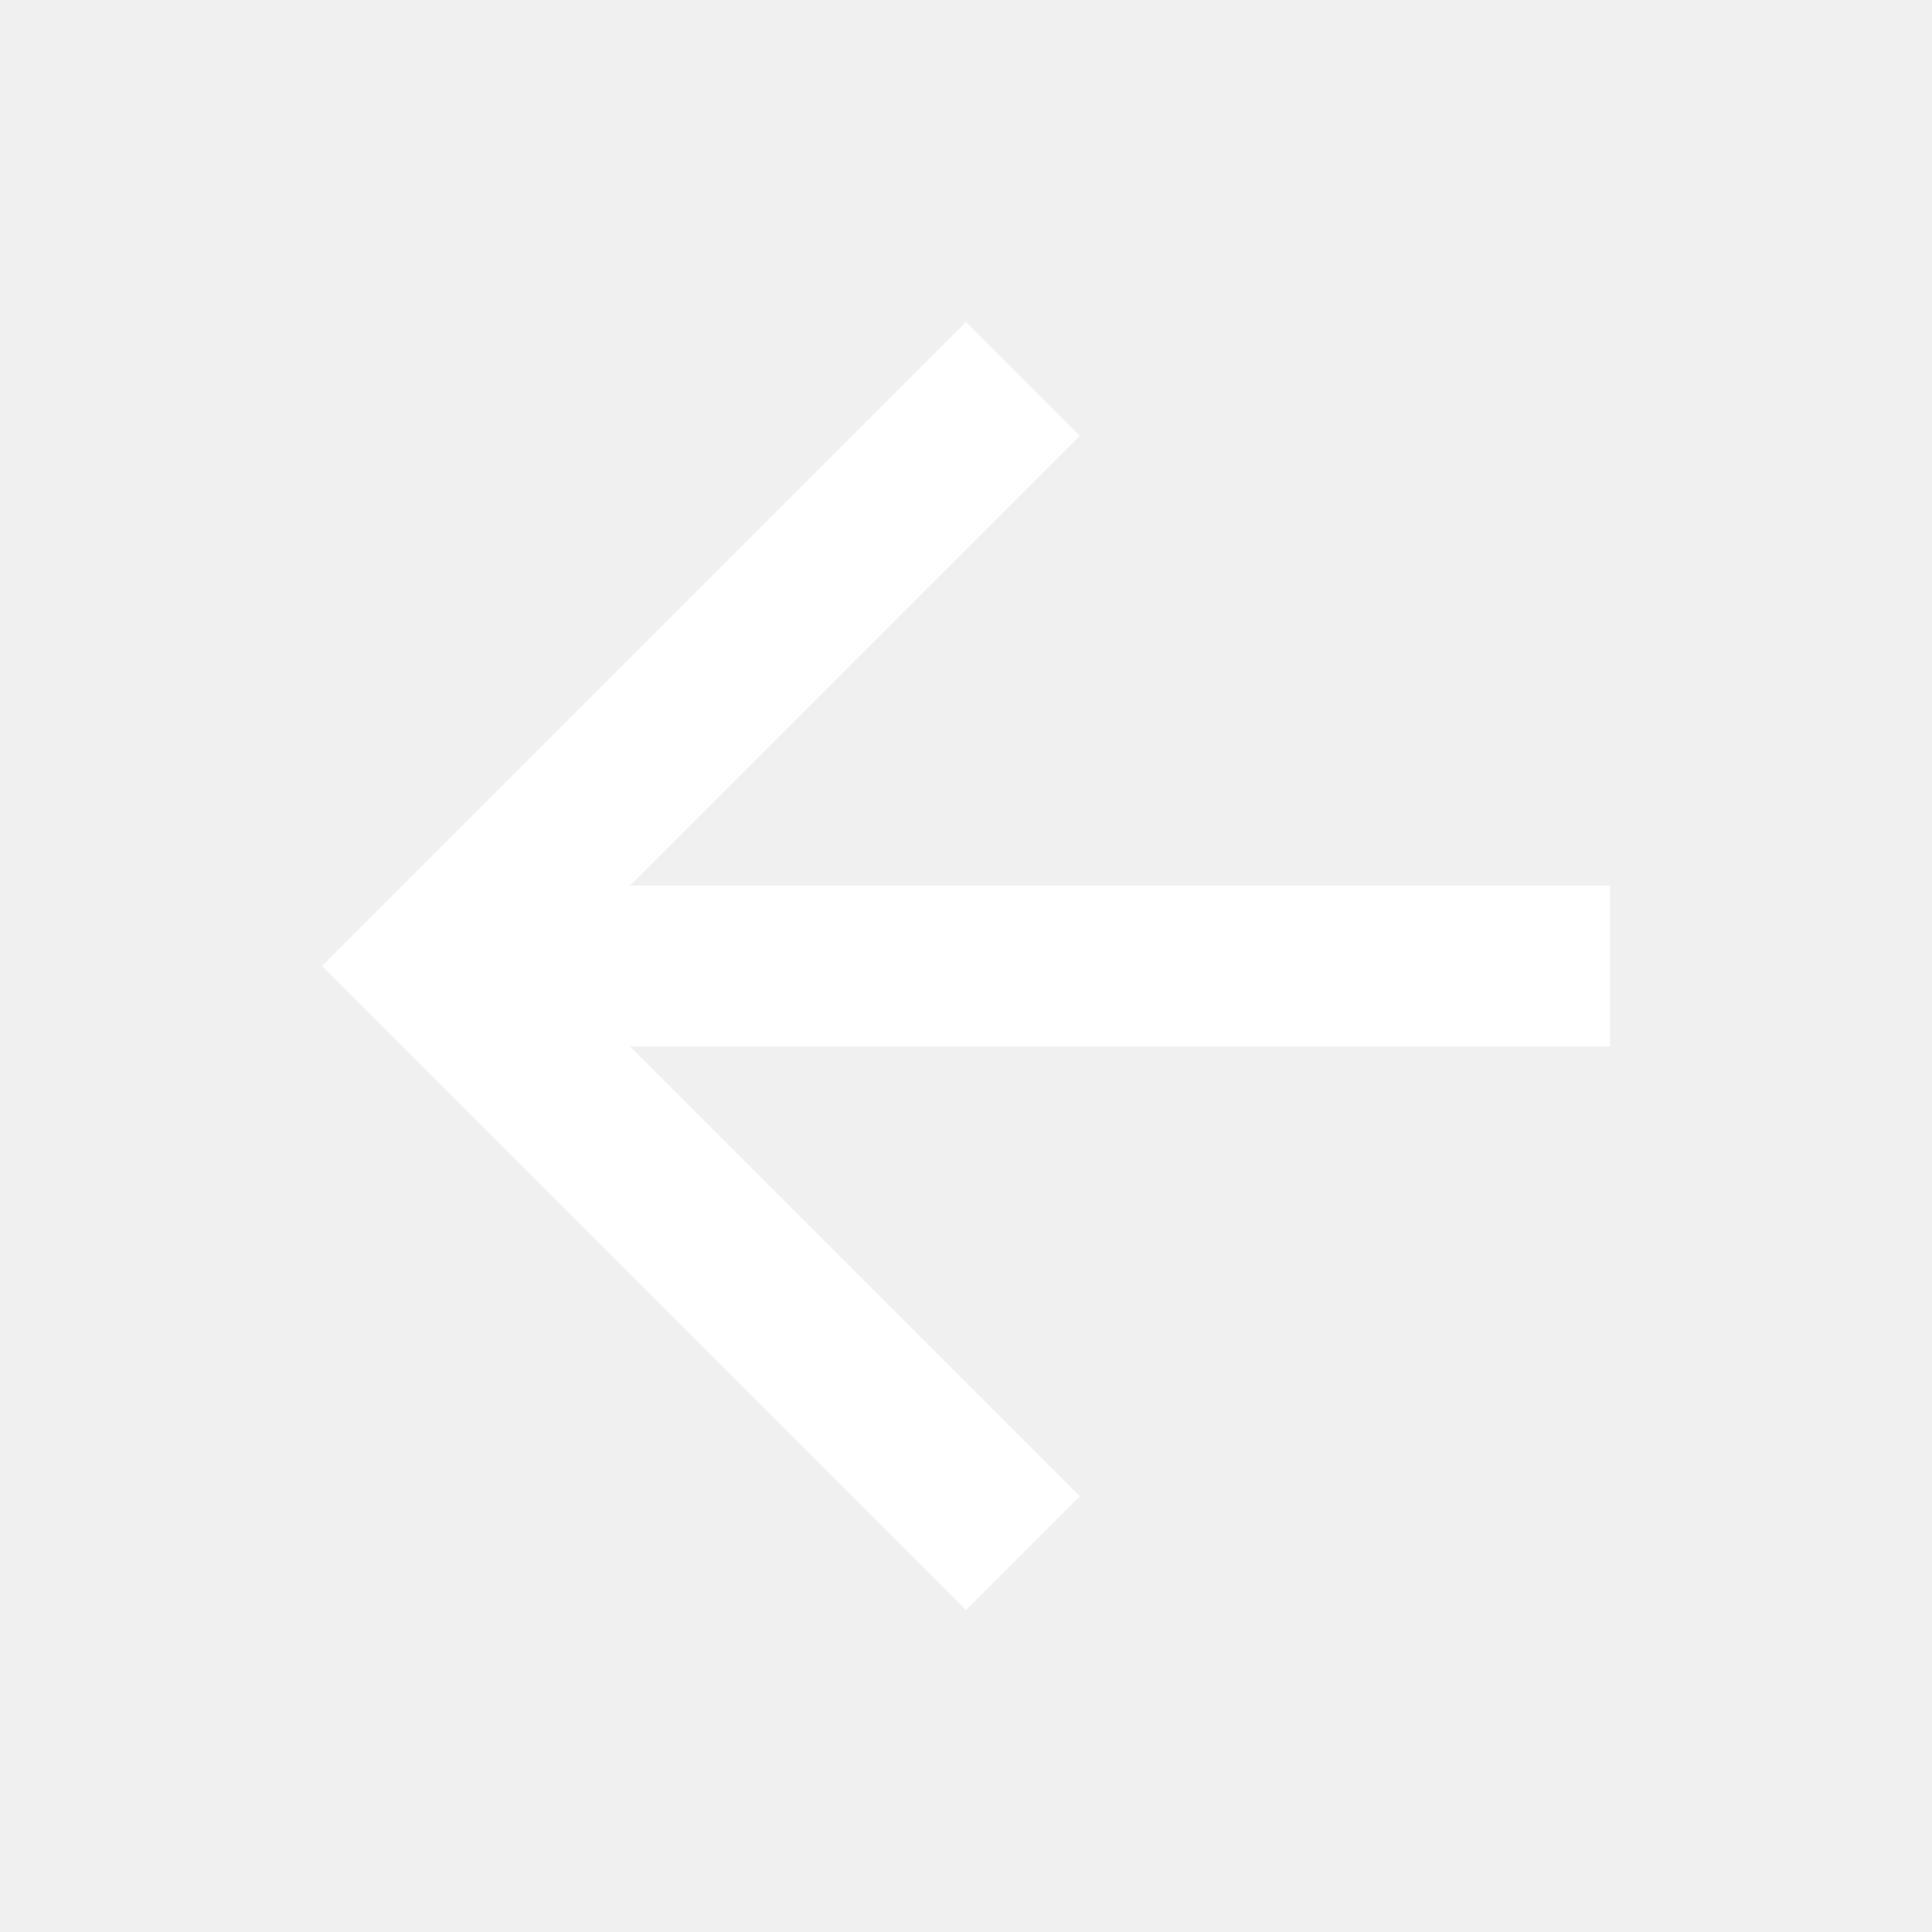
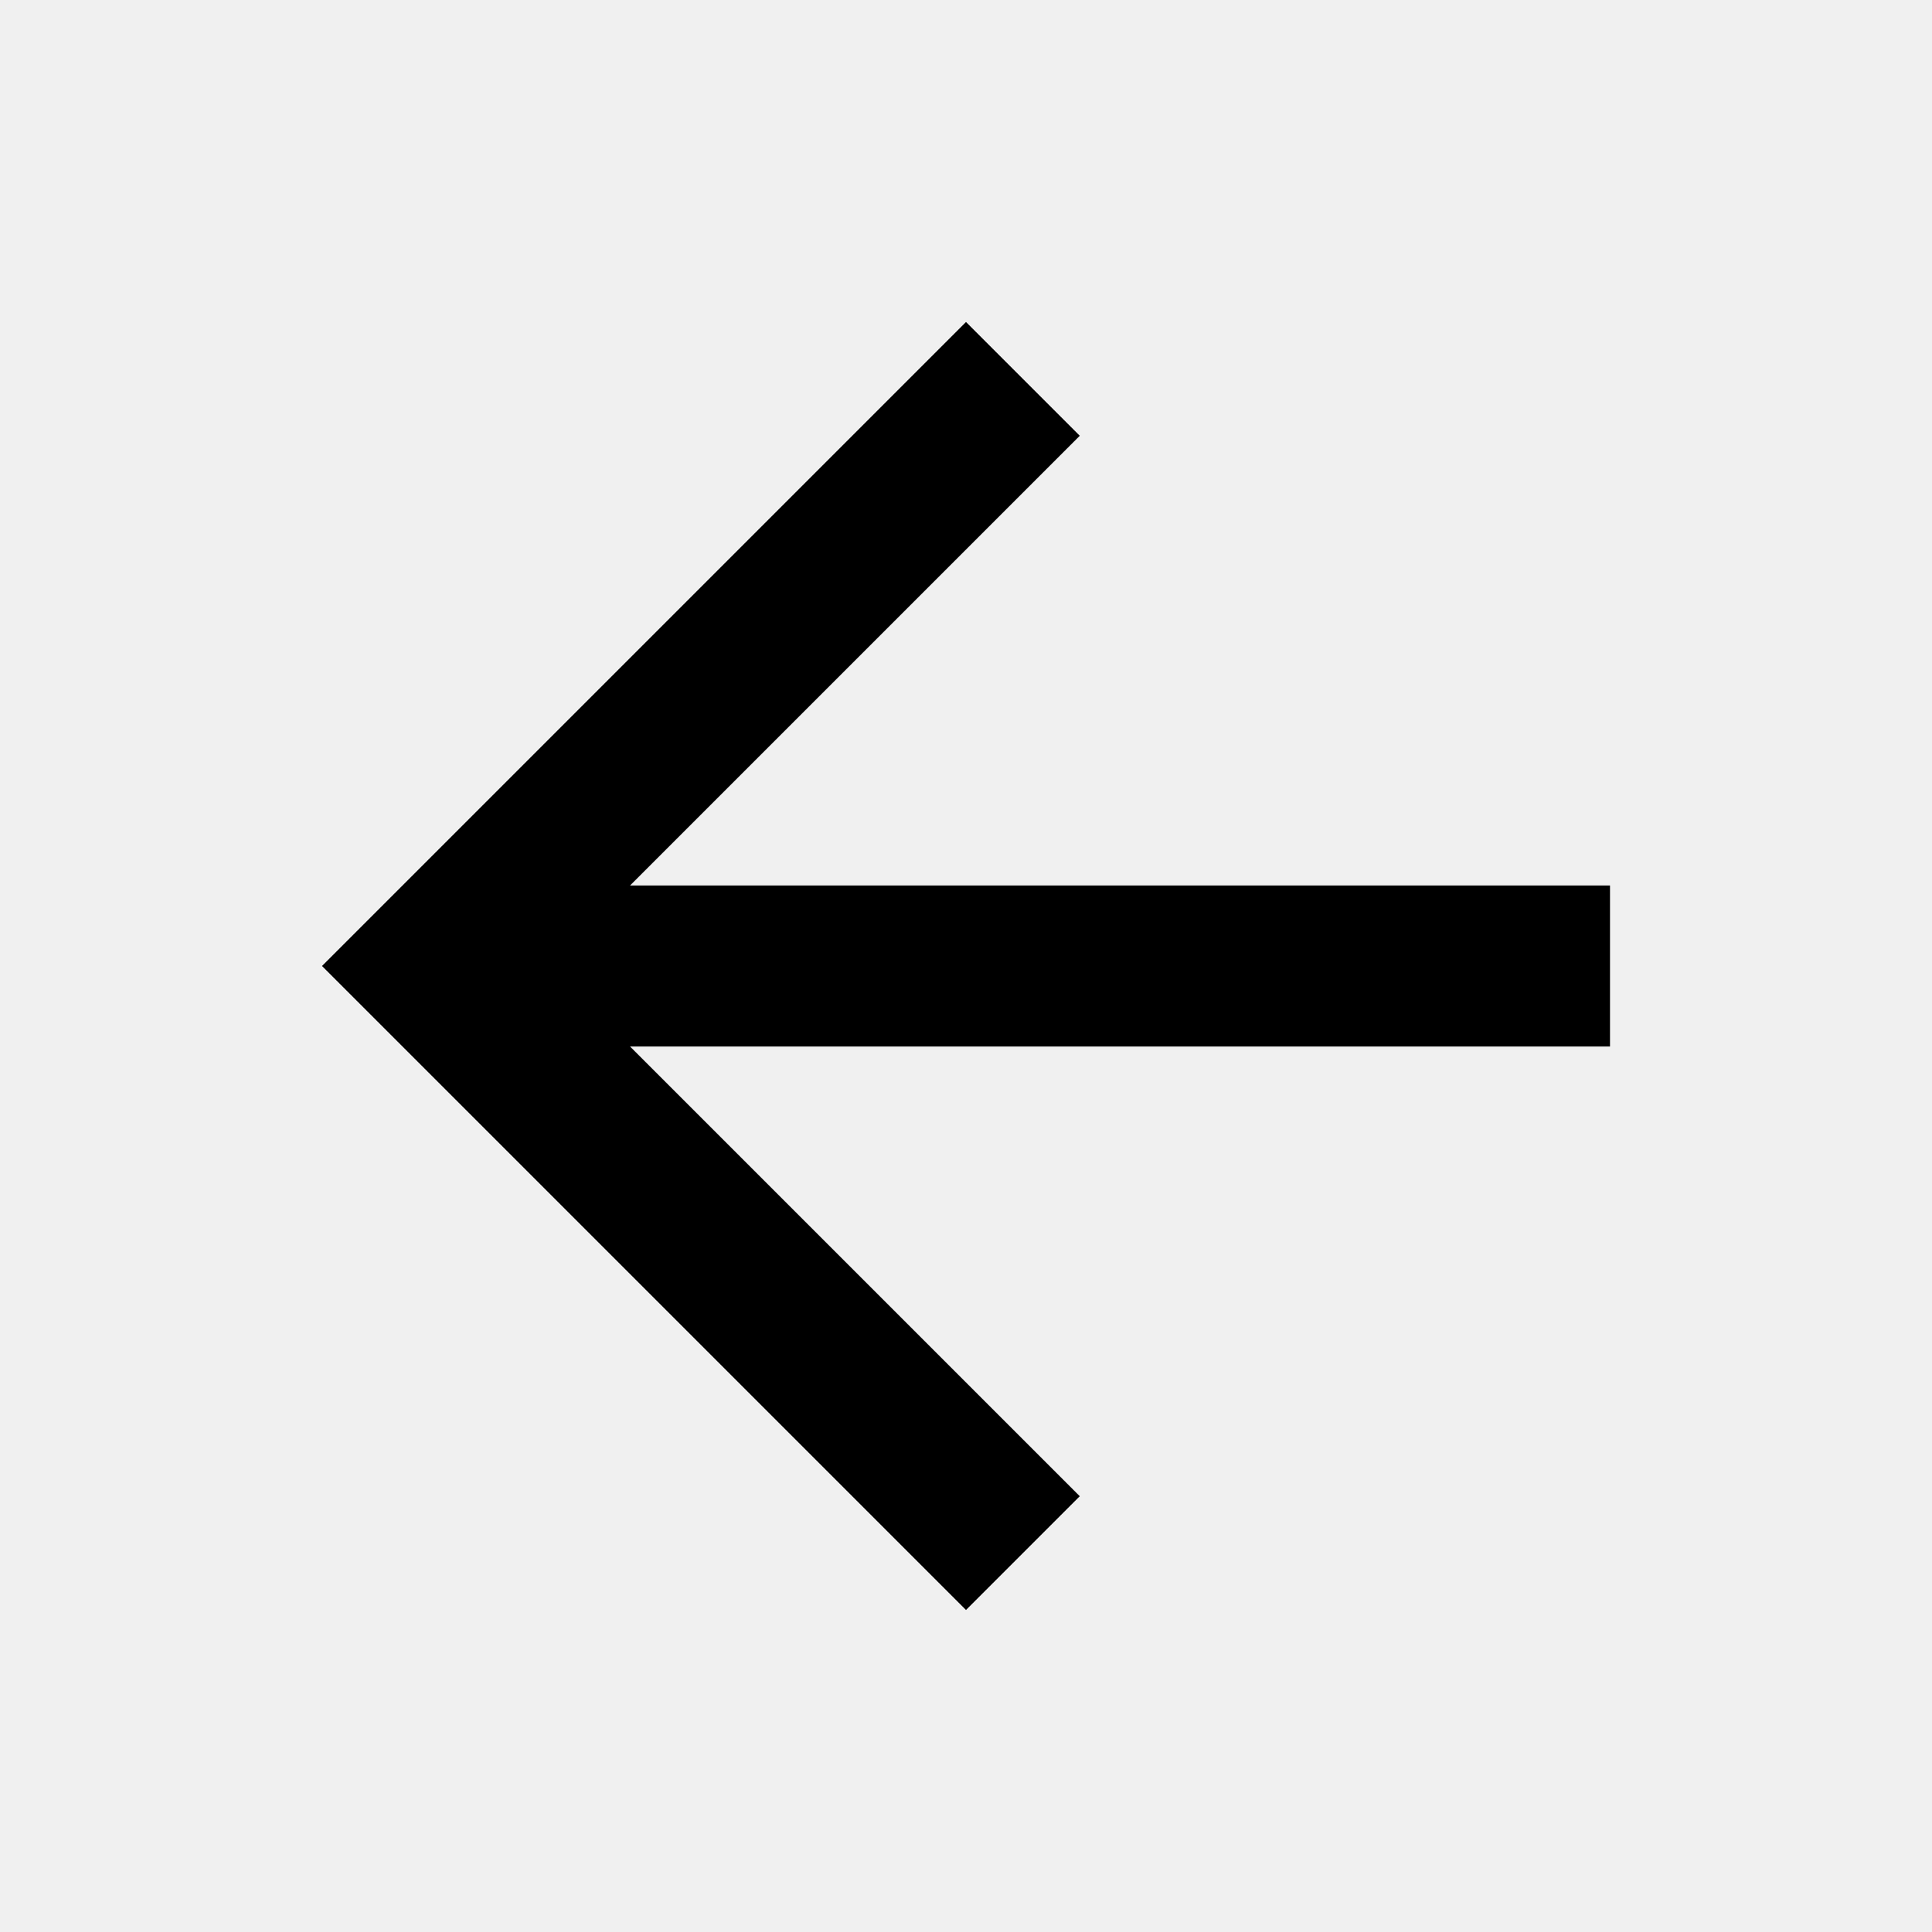
<svg xmlns="http://www.w3.org/2000/svg" width="36" height="36" viewBox="0 0 36 36">
-   <path fill="#fff" d="M30 16.5H11.74l8.38-8.38L18 6 6 18l12 12 2.12-2.12-8.38-8.38H30v-3z" />
+   <path fill="#000" d="M30 16.5H11.74l8.38-8.38L18 6 6 18l12 12 2.12-2.12-8.38-8.38H30v-3z" />
</svg>
